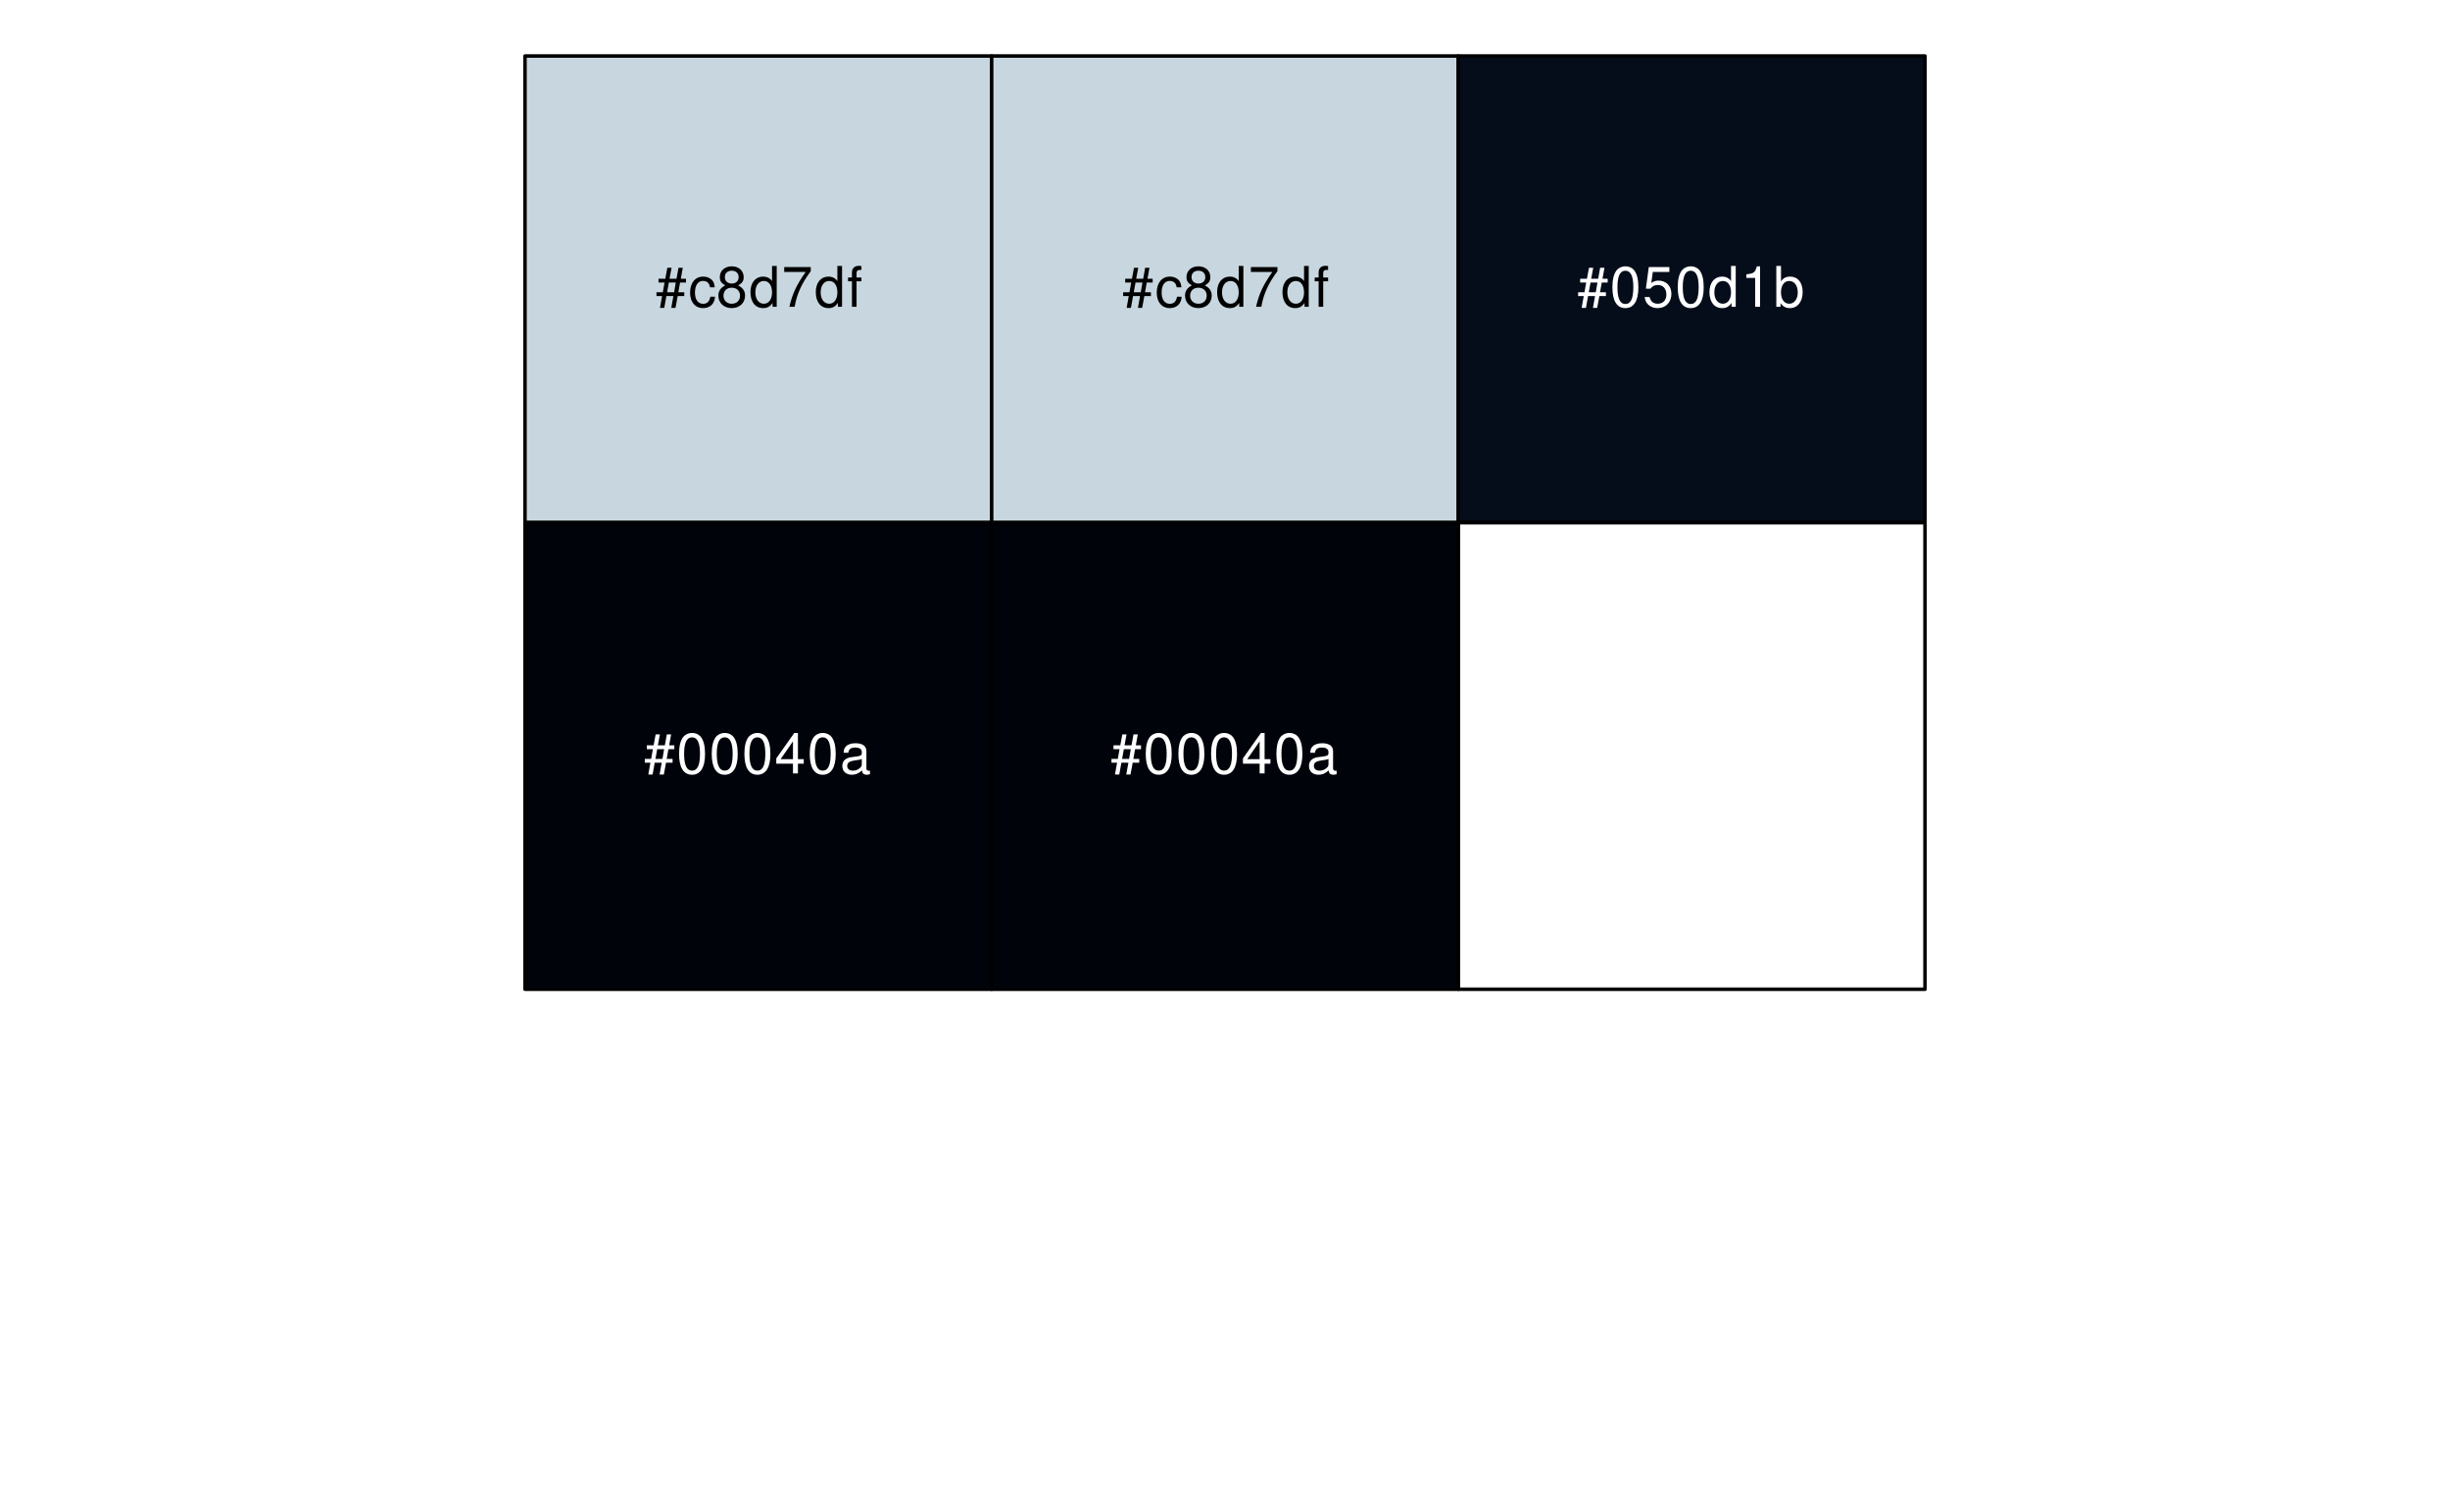
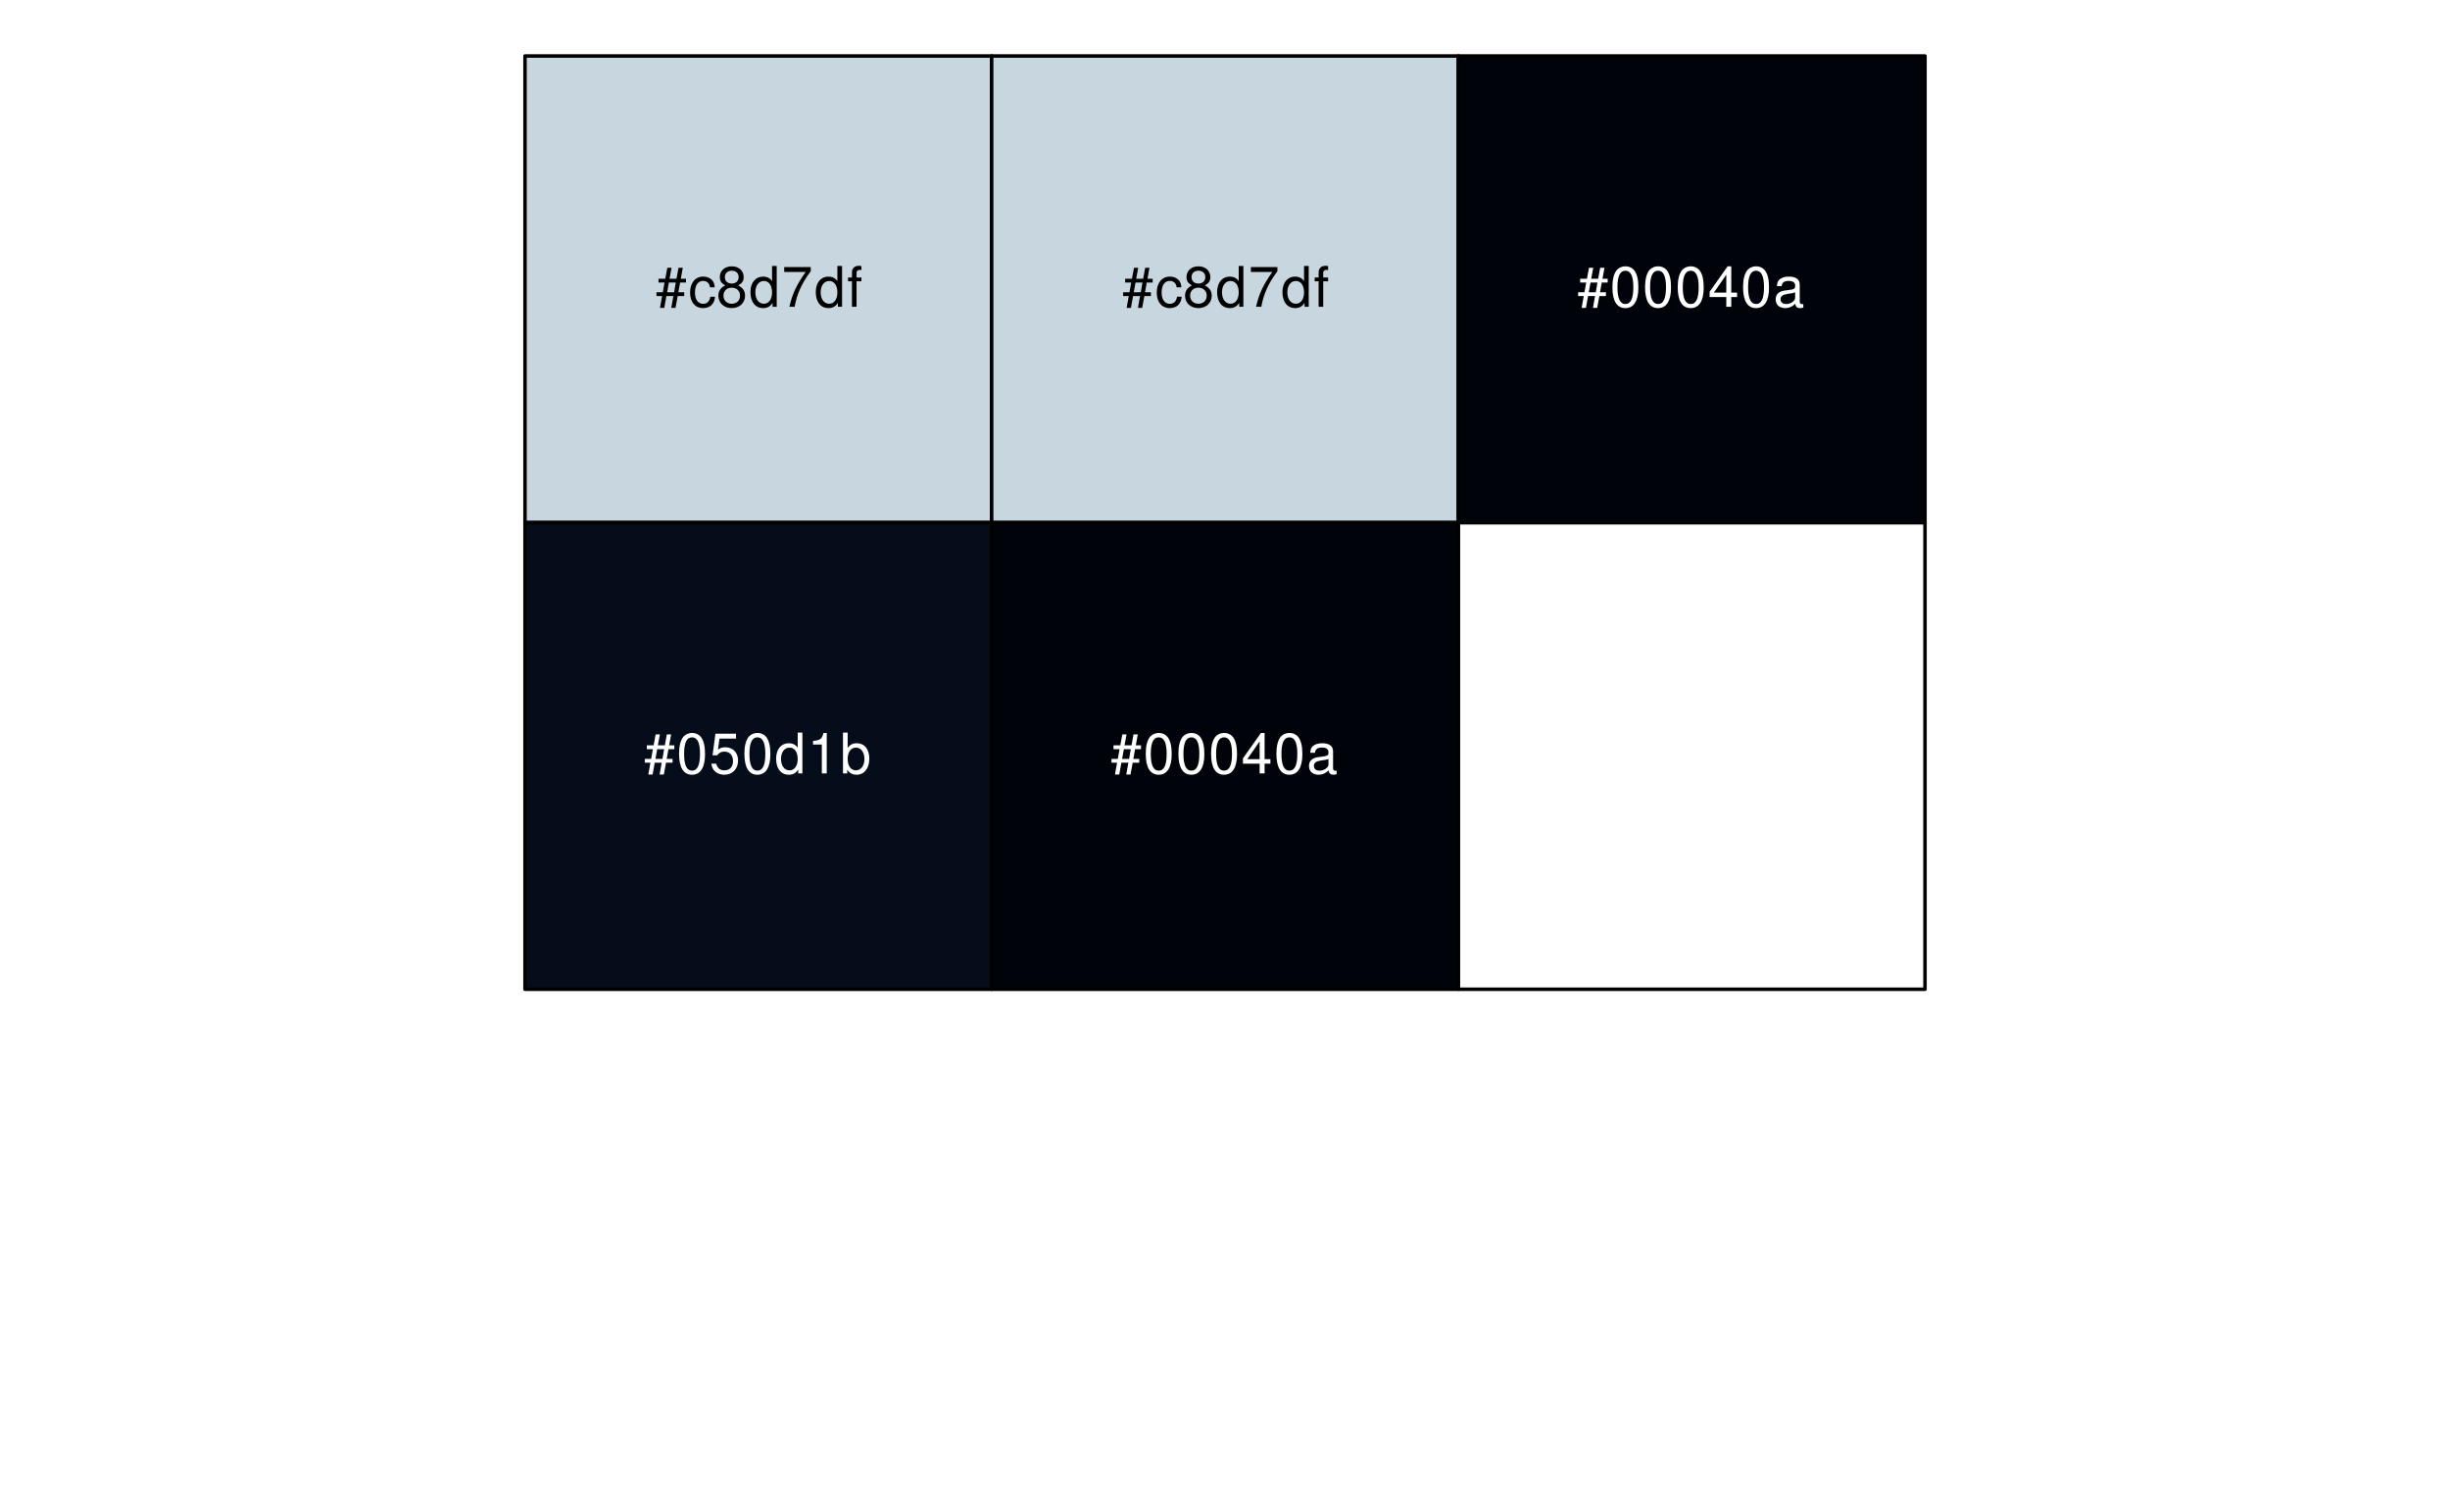
<svg xmlns="http://www.w3.org/2000/svg" xmlns:xlink="http://www.w3.org/1999/xlink" width="525pt" height="324pt" viewBox="0 0 525 324" version="1.1">
  <defs>
    <g>
      <symbol overflow="visible" id="glyph0-0">
        <path style="stroke:none;" d="" />
      </symbol>
      <symbol overflow="visible" id="glyph0-1">
        <path style="stroke:none;" d="M 5.812 -8.359 L 4.891 -8.359 L 4.469 -6.016 L 2.969 -6.016 L 3.406 -8.359 L 2.5 -8.359 L 2.062 -6.016 L 0.609 -6.016 L 0.609 -5.203 L 1.906 -5.203 L 1.531 -3.109 L 0.172 -3.109 L 0.172 -2.297 L 1.375 -2.297 L 0.922 0.234 L 1.844 0.234 L 2.297 -2.297 L 3.797 -2.297 L 3.344 0.234 L 4.25 0.234 L 4.719 -2.297 L 6.125 -2.297 L 6.125 -3.109 L 4.859 -3.109 L 5.234 -5.203 L 6.5 -5.203 L 6.5 -6.016 L 5.391 -6.016 Z M 4.312 -5.203 L 3.953 -3.109 L 2.453 -3.109 L 2.828 -5.203 Z M 4.312 -5.203 " />
      </symbol>
      <symbol overflow="visible" id="glyph0-2">
        <path style="stroke:none;" d="M 5.656 -4.172 C 5.609 -4.781 5.469 -5.188 5.234 -5.531 C 4.797 -6.125 4.047 -6.469 3.172 -6.469 C 1.469 -6.469 0.375 -5.125 0.375 -3.031 C 0.375 -1.016 1.453 0.281 3.156 0.281 C 4.656 0.281 5.609 -0.625 5.719 -2.156 L 4.719 -2.156 C 4.547 -1.156 4.031 -0.641 3.188 -0.641 C 2.078 -0.641 1.422 -1.547 1.422 -3.031 C 1.422 -4.609 2.062 -5.547 3.156 -5.547 C 4 -5.547 4.531 -5.047 4.641 -4.172 Z M 5.656 -4.172 " />
      </symbol>
      <symbol overflow="visible" id="glyph0-3">
        <path style="stroke:none;" d="M 4.688 -4.578 C 5.578 -5.109 5.859 -5.547 5.859 -6.359 C 5.859 -7.734 4.812 -8.672 3.297 -8.672 C 1.797 -8.672 0.75 -7.734 0.75 -6.375 C 0.75 -5.547 1.016 -5.125 1.891 -4.578 C 0.922 -4.078 0.438 -3.375 0.438 -2.406 C 0.438 -0.828 1.609 0.281 3.297 0.281 C 4.984 0.281 6.156 -0.828 6.156 -2.406 C 6.156 -3.375 5.672 -4.078 4.688 -4.578 Z M 3.297 -7.734 C 4.203 -7.734 4.781 -7.203 4.781 -6.344 C 4.781 -5.516 4.188 -4.984 3.297 -4.984 C 2.406 -4.984 1.828 -5.516 1.828 -6.359 C 1.828 -7.203 2.406 -7.734 3.297 -7.734 Z M 3.297 -4.094 C 4.359 -4.094 5.078 -3.391 5.078 -2.391 C 5.078 -1.344 4.375 -0.656 3.281 -0.656 C 2.25 -0.656 1.531 -1.375 1.531 -2.375 C 1.531 -3.406 2.234 -4.094 3.297 -4.094 Z M 3.297 -4.094 " />
      </symbol>
      <symbol overflow="visible" id="glyph0-4">
        <path style="stroke:none;" d="M 5.938 -8.75 L 4.938 -8.75 L 4.938 -5.5 C 4.531 -6.125 3.859 -6.469 3.016 -6.469 C 1.375 -6.469 0.312 -5.156 0.312 -3.156 C 0.312 -1.031 1.344 0.281 3.047 0.281 C 3.906 0.281 4.516 -0.047 5.047 -0.828 L 5.047 0 L 5.938 0 Z M 3.188 -5.531 C 4.266 -5.531 4.938 -4.578 4.938 -3.078 C 4.938 -1.625 4.25 -0.656 3.188 -0.656 C 2.094 -0.656 1.359 -1.625 1.359 -3.094 C 1.359 -4.562 2.094 -5.531 3.188 -5.531 Z M 3.188 -5.531 " />
      </symbol>
      <symbol overflow="visible" id="glyph0-5">
        <path style="stroke:none;" d="M 6.234 -8.516 L 0.547 -8.516 L 0.547 -7.469 L 5.141 -7.469 C 3.125 -4.578 2.297 -2.797 1.656 0 L 2.781 0 C 3.25 -2.719 4.312 -5.062 6.234 -7.625 Z M 6.234 -8.516 " />
      </symbol>
      <symbol overflow="visible" id="glyph0-6">
        <path style="stroke:none;" d="M 3.094 -6.281 L 2.047 -6.281 L 2.047 -7.266 C 2.047 -7.688 2.281 -7.906 2.75 -7.906 C 2.828 -7.906 2.875 -7.906 3.094 -7.891 L 3.094 -8.719 C 2.875 -8.766 2.734 -8.781 2.531 -8.781 C 1.609 -8.781 1.062 -8.25 1.062 -7.359 L 1.062 -6.281 L 0.219 -6.281 L 0.219 -5.469 L 1.062 -5.469 L 1.062 0 L 2.047 0 L 2.047 -5.469 L 3.094 -5.469 Z M 3.094 -6.281 " />
      </symbol>
      <symbol overflow="visible" id="glyph0-7">
        <path style="stroke:none;" d="M 3.297 -8.672 C 2.516 -8.672 1.781 -8.312 1.344 -7.734 C 0.797 -6.953 0.516 -5.812 0.516 -4.203 C 0.516 -1.266 1.469 0.281 3.297 0.281 C 5.094 0.281 6.078 -1.266 6.078 -4.125 C 6.078 -5.812 5.812 -6.938 5.25 -7.734 C 4.812 -8.328 4.109 -8.672 3.297 -8.672 Z M 3.297 -7.734 C 4.438 -7.734 5 -6.578 5 -4.219 C 5 -1.75 4.453 -0.594 3.281 -0.594 C 2.156 -0.594 1.594 -1.797 1.594 -4.188 C 1.594 -6.578 2.156 -7.734 3.297 -7.734 Z M 3.297 -7.734 " />
      </symbol>
      <symbol overflow="visible" id="glyph0-8">
+         <path style="stroke:none;" d="M 5.719 -8.516 L 1.312 -8.516 L 0.688 -3.875 L 1.656 -3.875 C 2.141 -4.469 2.562 -4.672 3.234 -4.672 C 4.375 -4.672 5.078 -3.891 5.078 -2.625 C 5.078 -1.406 4.375 -0.656 3.219 -0.656 C 2.297 -0.656 1.734 -1.125 1.469 -2.094 L 0.422 -2.094 C 0.562 -1.391 0.688 -1.062 0.938 -0.75 C 1.422 -0.094 2.281 0.281 3.234 0.281 C 4.953 0.281 6.156 -0.969 6.156 -2.766 C 6.156 -4.453 5.047 -5.609 3.406 -5.609 C 2.812 -5.609 2.328 -5.453 1.844 -5.094 L 2.172 -7.469 L 5.719 -7.469 Z M 5.719 -8.516 " />
+       </symbol>
+       <symbol overflow="visible" id="glyph0-9">
+         <path style="stroke:none;" d="M 3.109 -6.188 L 3.109 0 L 4.156 0 L 4.156 -8.672 L 3.469 -8.672 C 3.094 -7.344 2.859 -7.156 1.219 -6.953 L 1.219 -6.188 Z M 3.109 -6.188 " />
+       </symbol>
+       <symbol overflow="visible" id="glyph0-10">
+         <path style="stroke:none;" d="M 0.641 -8.75 L 0.641 0 L 1.547 0 L 1.547 -0.797 C 2.031 -0.078 2.656 0.281 3.547 0.281 C 5.203 0.281 6.281 -1.078 6.281 -3.172 C 6.281 -5.203 5.25 -6.469 3.594 -6.469 C 2.719 -6.469 2.109 -6.141 1.641 -5.438 L 1.641 -8.75 Z M 3.391 -5.531 C 4.516 -5.531 5.234 -4.562 5.234 -3.062 C 5.234 -1.625 4.484 -0.656 3.391 -0.656 C 2.328 -0.656 1.641 -1.625 1.641 -3.094 C 1.641 -4.578 2.328 -5.531 3.391 -5.531 Z M 3.391 -5.531 " />
+       </symbol>
+       <symbol overflow="visible" id="glyph0-11">
        <path style="stroke:none;" d="M 3.922 -2.094 L 3.922 0 L 4.984 0 L 4.984 -2.094 L 6.234 -2.094 L 6.234 -3.047 L 4.984 -3.047 L 4.984 -8.672 L 4.203 -8.672 L 0.344 -3.219 L 0.344 -2.094 Z M 3.922 -3.047 L 1.266 -3.047 L 3.922 -6.875 Z M 3.922 -3.047 " />
      </symbol>
-       <symbol overflow="visible" id="glyph0-9">
+       <symbol overflow="visible" id="glyph0-12">
        <path style="stroke:none;" d="M 6.422 -0.594 C 6.312 -0.562 6.266 -0.562 6.203 -0.562 C 5.859 -0.562 5.656 -0.75 5.656 -1.062 L 5.656 -4.75 C 5.656 -5.875 4.844 -6.469 3.297 -6.469 C 2.375 -6.469 1.641 -6.203 1.219 -5.734 C 0.922 -5.406 0.797 -5.047 0.781 -4.422 L 1.781 -4.422 C 1.875 -5.203 2.328 -5.547 3.266 -5.547 C 4.172 -5.547 4.672 -5.203 4.672 -4.609 L 4.672 -4.344 C 4.656 -3.906 4.438 -3.75 3.625 -3.641 C 2.203 -3.469 1.984 -3.422 1.609 -3.266 C 0.875 -2.953 0.5 -2.406 0.5 -1.578 C 0.5 -0.438 1.297 0.281 2.562 0.281 C 3.359 0.281 4 0 4.703 -0.641 C 4.781 0 5.094 0.281 5.734 0.281 C 5.953 0.281 6.078 0.25 6.422 0.172 Z M 4.672 -1.984 C 4.672 -1.641 4.578 -1.438 4.266 -1.156 C 3.859 -0.797 3.375 -0.594 2.781 -0.594 C 2 -0.594 1.547 -0.969 1.547 -1.609 C 1.547 -2.266 1.984 -2.609 3.062 -2.766 C 4.125 -2.906 4.328 -2.953 4.672 -3.109 Z M 4.672 -1.984 " />
-       </symbol>
-       <symbol overflow="visible" id="glyph0-10">
-         <path style="stroke:none;" d="M 5.719 -8.516 L 1.312 -8.516 L 0.688 -3.875 L 1.656 -3.875 C 2.141 -4.469 2.562 -4.672 3.234 -4.672 C 4.375 -4.672 5.078 -3.891 5.078 -2.625 C 5.078 -1.406 4.375 -0.656 3.219 -0.656 C 2.297 -0.656 1.734 -1.125 1.469 -2.094 L 0.422 -2.094 C 0.562 -1.391 0.688 -1.062 0.938 -0.75 C 1.422 -0.094 2.281 0.281 3.234 0.281 C 4.953 0.281 6.156 -0.969 6.156 -2.766 C 6.156 -4.453 5.047 -5.609 3.406 -5.609 C 2.812 -5.609 2.328 -5.453 1.844 -5.094 L 2.172 -7.469 L 5.719 -7.469 Z M 5.719 -8.516 " />
-       </symbol>
-       <symbol overflow="visible" id="glyph0-11">
-         <path style="stroke:none;" d="M 3.109 -6.188 L 3.109 0 L 4.156 0 L 4.156 -8.672 L 3.469 -8.672 C 3.094 -7.344 2.859 -7.156 1.219 -6.953 L 1.219 -6.188 Z M 3.109 -6.188 " />
-       </symbol>
-       <symbol overflow="visible" id="glyph0-12">
-         <path style="stroke:none;" d="M 0.641 -8.75 L 0.641 0 L 1.547 0 L 1.547 -0.797 C 2.031 -0.078 2.656 0.281 3.547 0.281 C 5.203 0.281 6.281 -1.078 6.281 -3.172 C 6.281 -5.203 5.25 -6.469 3.594 -6.469 C 2.719 -6.469 2.109 -6.141 1.641 -5.438 L 1.641 -8.75 Z M 3.391 -5.531 C 4.516 -5.531 5.234 -4.562 5.234 -3.062 C 5.234 -1.625 4.484 -0.656 3.391 -0.656 C 2.328 -0.656 1.641 -1.625 1.641 -3.094 C 1.641 -4.578 2.328 -5.531 3.391 -5.531 Z M 3.391 -5.531 " />
      </symbol>
    </g>
  </defs>
  <g id="surface36">
    <path style="fill-rule:nonzero;fill:rgb(78.431%,84.314%,87.451%);fill-opacity:1;stroke-width:0.75;stroke-linecap:round;stroke-linejoin:round;stroke:rgb(0%,0%,0%);stroke-opacity:1;stroke-miterlimit:10;" d="M 112.5 12 L 212.5 12 L 212.5 112 L 112.5 112 Z M 112.5 12 " />
-     <path style="fill-rule:nonzero;fill:rgb(0%,1.569%,3.922%);fill-opacity:1;stroke-width:0.75;stroke-linecap:round;stroke-linejoin:round;stroke:rgb(0%,0%,0%);stroke-opacity:1;stroke-miterlimit:10;" d="M 112.5 112 L 212.5 112 L 212.5 212 L 112.5 212 Z M 112.5 112 " />
+     <path style="fill-rule:nonzero;fill:rgb(1.961%,5.098%,10.588%);fill-opacity:1;stroke-width:0.75;stroke-linecap:round;stroke-linejoin:round;stroke:rgb(0%,0%,0%);stroke-opacity:1;stroke-miterlimit:10;" d="M 112.5 112 L 212.5 112 L 212.5 212 L 112.5 212 Z M 112.5 112 " />
    <path style="fill-rule:nonzero;fill:rgb(78.431%,84.314%,87.451%);fill-opacity:1;stroke-width:0.75;stroke-linecap:round;stroke-linejoin:round;stroke:rgb(0%,0%,0%);stroke-opacity:1;stroke-miterlimit:10;" d="M 212.5 12 L 312.5 12 L 312.5 112 L 212.5 112 Z M 212.5 12 " />
    <path style="fill-rule:nonzero;fill:rgb(0%,1.569%,3.922%);fill-opacity:1;stroke-width:0.75;stroke-linecap:round;stroke-linejoin:round;stroke:rgb(0%,0%,0%);stroke-opacity:1;stroke-miterlimit:10;" d="M 212.5 112 L 312.5 112 L 312.5 212 L 212.5 212 Z M 212.5 112 " />
-     <path style="fill-rule:nonzero;fill:rgb(1.961%,5.098%,10.588%);fill-opacity:1;stroke-width:0.75;stroke-linecap:round;stroke-linejoin:round;stroke:rgb(0%,0%,0%);stroke-opacity:1;stroke-miterlimit:10;" d="M 312.5 12 L 412.5 12 L 412.5 112 L 312.5 112 Z M 312.5 12 " />
+     <path style="fill-rule:nonzero;fill:rgb(0%,1.569%,3.922%);fill-opacity:1;stroke-width:0.75;stroke-linecap:round;stroke-linejoin:round;stroke:rgb(0%,0%,0%);stroke-opacity:1;stroke-miterlimit:10;" d="M 312.5 12 L 412.5 12 L 412.5 112 L 312.5 112 Z M 312.5 12 " />
    <path style="fill:none;stroke-width:0.75;stroke-linecap:round;stroke-linejoin:round;stroke:rgb(0%,0%,0%);stroke-opacity:1;stroke-miterlimit:10;" d="M 312.5 112 L 412.5 112 L 412.5 212 L 312.5 212 Z M 312.5 112 " />
    <g style="fill:rgb(0%,0%,0%);fill-opacity:1;">
      <use xlink:href="#glyph0-1" x="140.5" y="65.748" />
      <use xlink:href="#glyph0-2" x="147.5" y="65.748" />
      <use xlink:href="#glyph0-3" x="153.5" y="65.748" />
      <use xlink:href="#glyph0-4" x="160.5" y="65.748" />
      <use xlink:href="#glyph0-5" x="167.5" y="65.748" />
      <use xlink:href="#glyph0-4" x="174.5" y="65.748" />
      <use xlink:href="#glyph0-6" x="181.5" y="65.748" />
    </g>
    <g style="fill:rgb(100%,100%,100%);fill-opacity:1;">
      <use xlink:href="#glyph0-1" x="138" y="165.748" />
      <use xlink:href="#glyph0-7" x="145" y="165.748" />
-       <use xlink:href="#glyph0-7" x="152" y="165.748" />
+       <use xlink:href="#glyph0-8" x="152" y="165.748" />
      <use xlink:href="#glyph0-7" x="159" y="165.748" />
-       <use xlink:href="#glyph0-8" x="166" y="165.748" />
-       <use xlink:href="#glyph0-7" x="173" y="165.748" />
-       <use xlink:href="#glyph0-9" x="180" y="165.748" />
+       <use xlink:href="#glyph0-4" x="166" y="165.748" />
+       <use xlink:href="#glyph0-9" x="173" y="165.748" />
+       <use xlink:href="#glyph0-10" x="180" y="165.748" />
    </g>
    <g style="fill:rgb(0%,0%,0%);fill-opacity:1;">
      <use xlink:href="#glyph0-1" x="240.5" y="65.748" />
      <use xlink:href="#glyph0-2" x="247.5" y="65.748" />
      <use xlink:href="#glyph0-3" x="253.5" y="65.748" />
      <use xlink:href="#glyph0-4" x="260.5" y="65.748" />
      <use xlink:href="#glyph0-5" x="267.5" y="65.748" />
      <use xlink:href="#glyph0-4" x="274.5" y="65.748" />
      <use xlink:href="#glyph0-6" x="281.5" y="65.748" />
    </g>
    <g style="fill:rgb(100%,100%,100%);fill-opacity:1;">
      <use xlink:href="#glyph0-1" x="238" y="165.748" />
      <use xlink:href="#glyph0-7" x="245" y="165.748" />
      <use xlink:href="#glyph0-7" x="252" y="165.748" />
      <use xlink:href="#glyph0-7" x="259" y="165.748" />
-       <use xlink:href="#glyph0-8" x="266" y="165.748" />
+       <use xlink:href="#glyph0-11" x="266" y="165.748" />
      <use xlink:href="#glyph0-7" x="273" y="165.748" />
-       <use xlink:href="#glyph0-9" x="280" y="165.748" />
+       <use xlink:href="#glyph0-12" x="280" y="165.748" />
    </g>
    <g style="fill:rgb(100%,100%,100%);fill-opacity:1;">
      <use xlink:href="#glyph0-1" x="338" y="65.748" />
      <use xlink:href="#glyph0-7" x="345" y="65.748" />
-       <use xlink:href="#glyph0-10" x="352" y="65.748" />
+       <use xlink:href="#glyph0-7" x="352" y="65.748" />
      <use xlink:href="#glyph0-7" x="359" y="65.748" />
-       <use xlink:href="#glyph0-4" x="366" y="65.748" />
-       <use xlink:href="#glyph0-11" x="373" y="65.748" />
+       <use xlink:href="#glyph0-11" x="366" y="65.748" />
+       <use xlink:href="#glyph0-7" x="373" y="65.748" />
      <use xlink:href="#glyph0-12" x="380" y="65.748" />
    </g>
  </g>
</svg>
